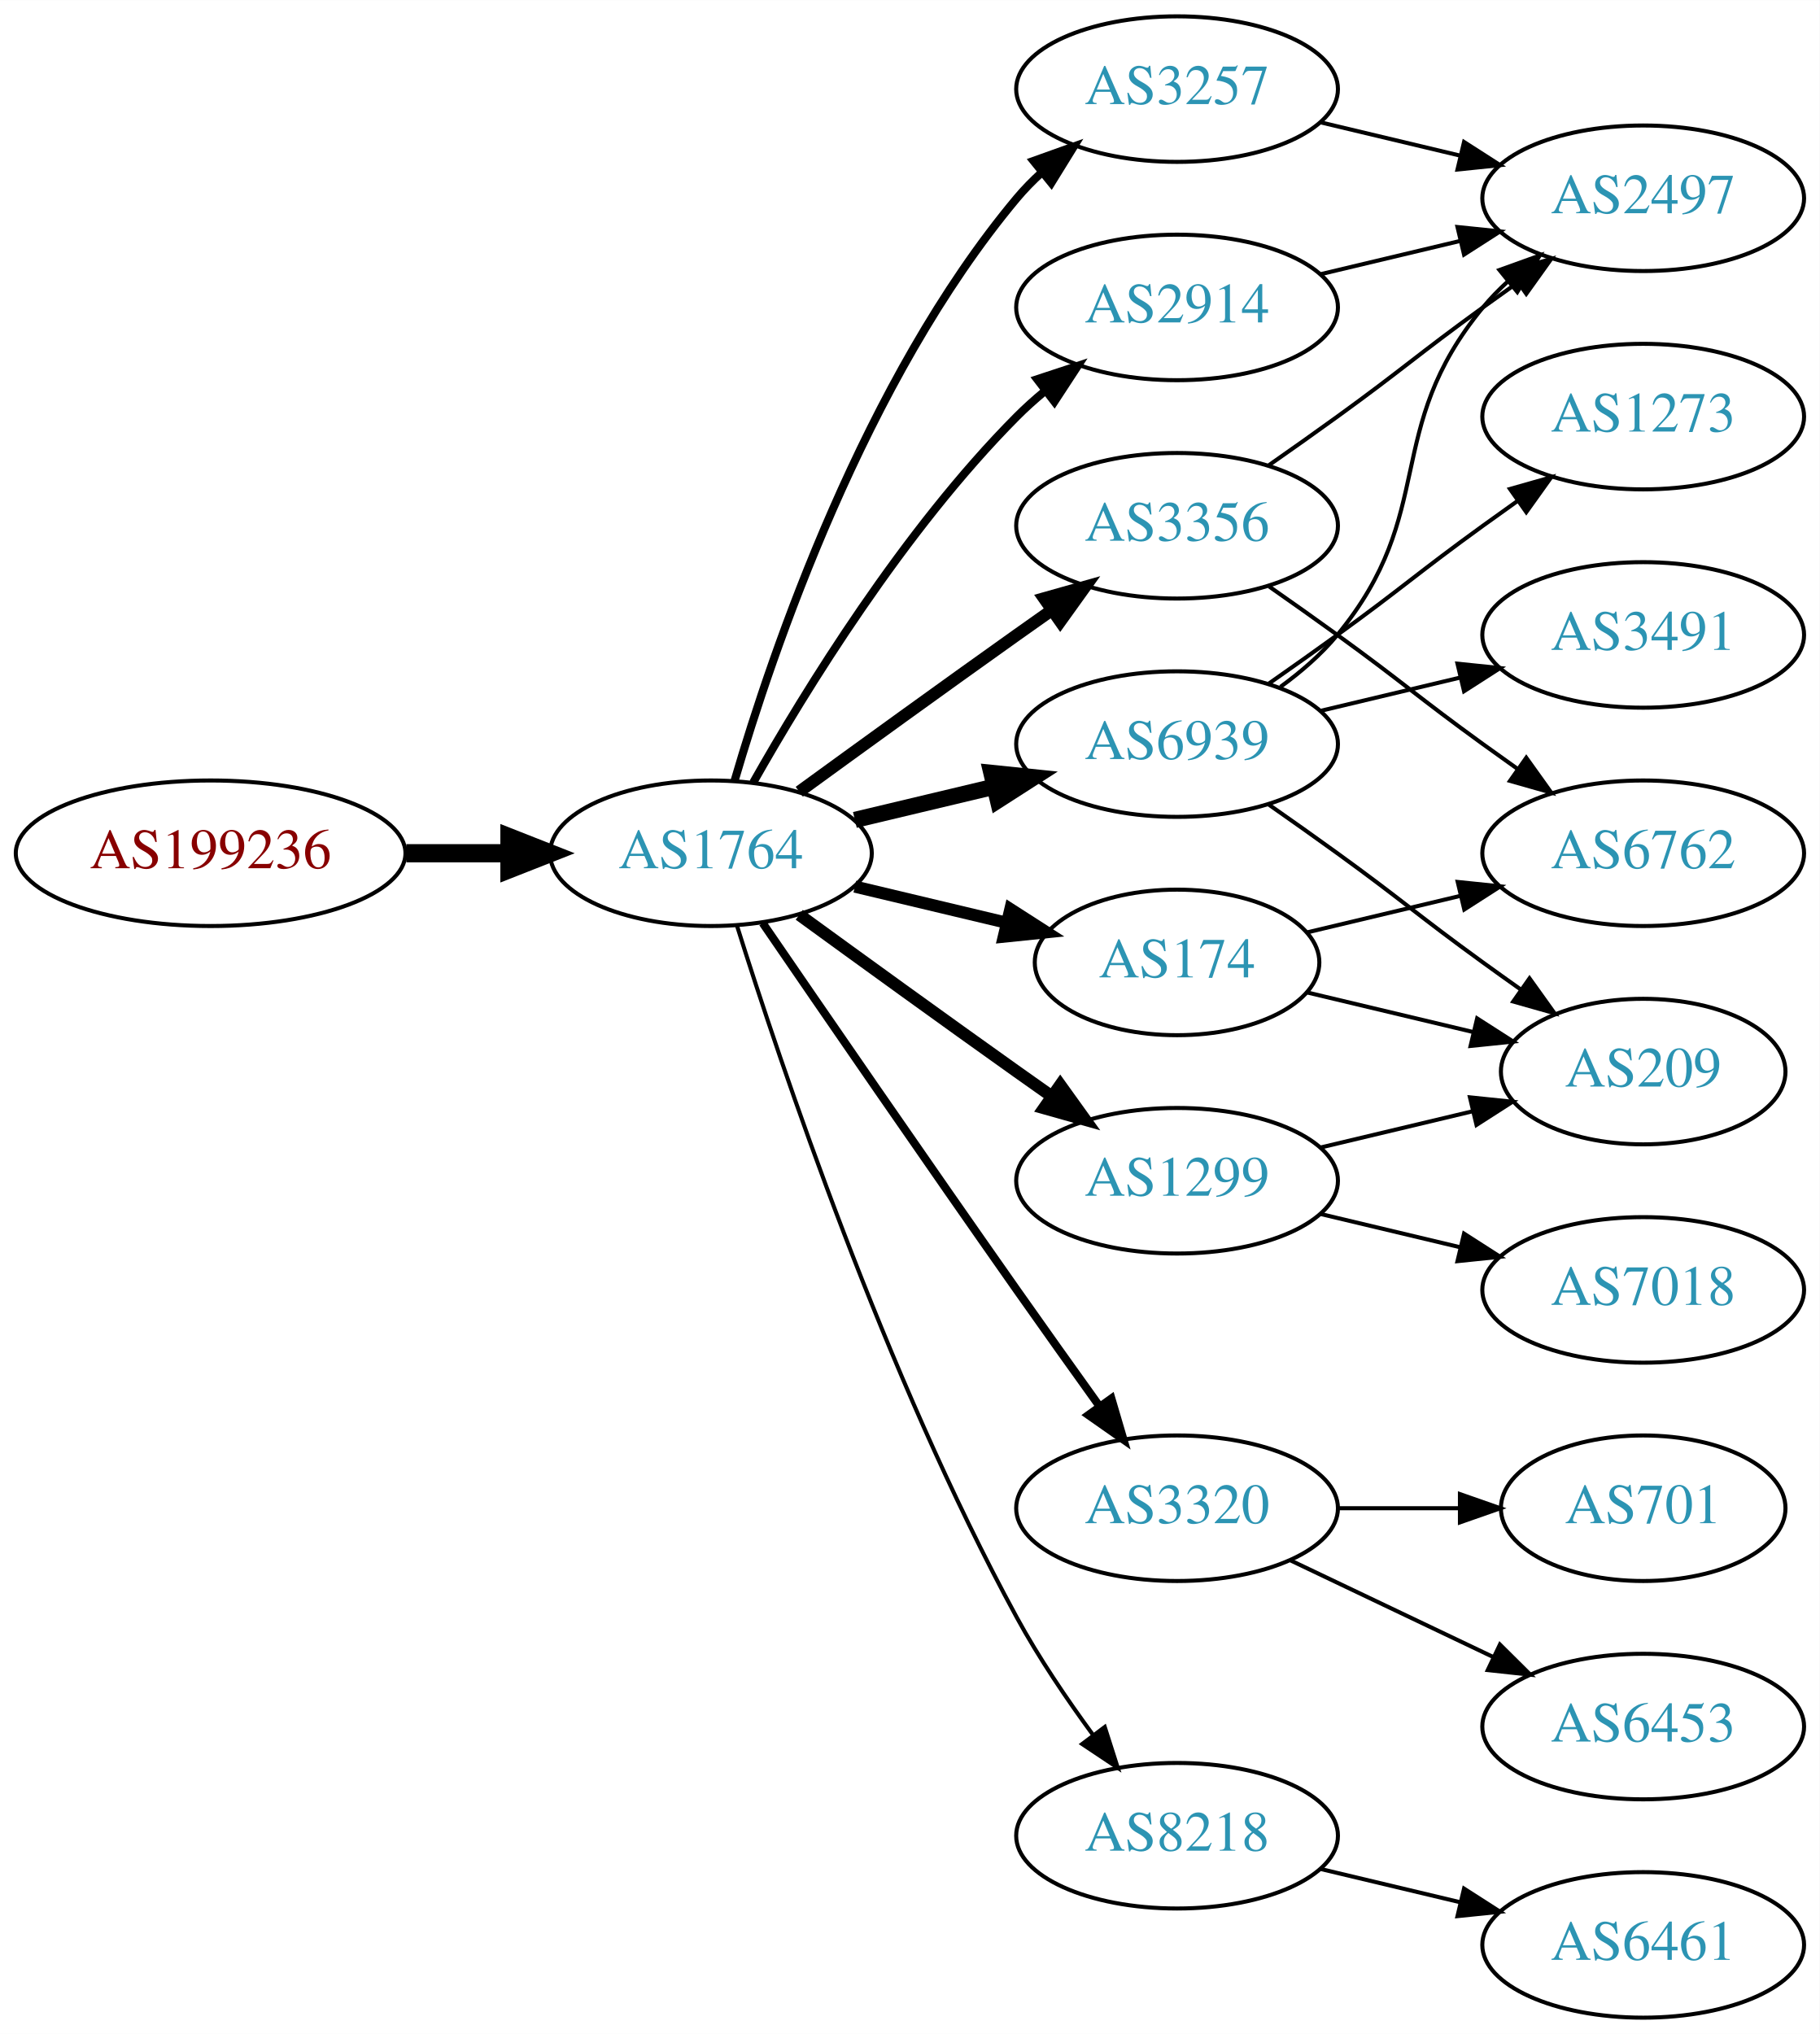
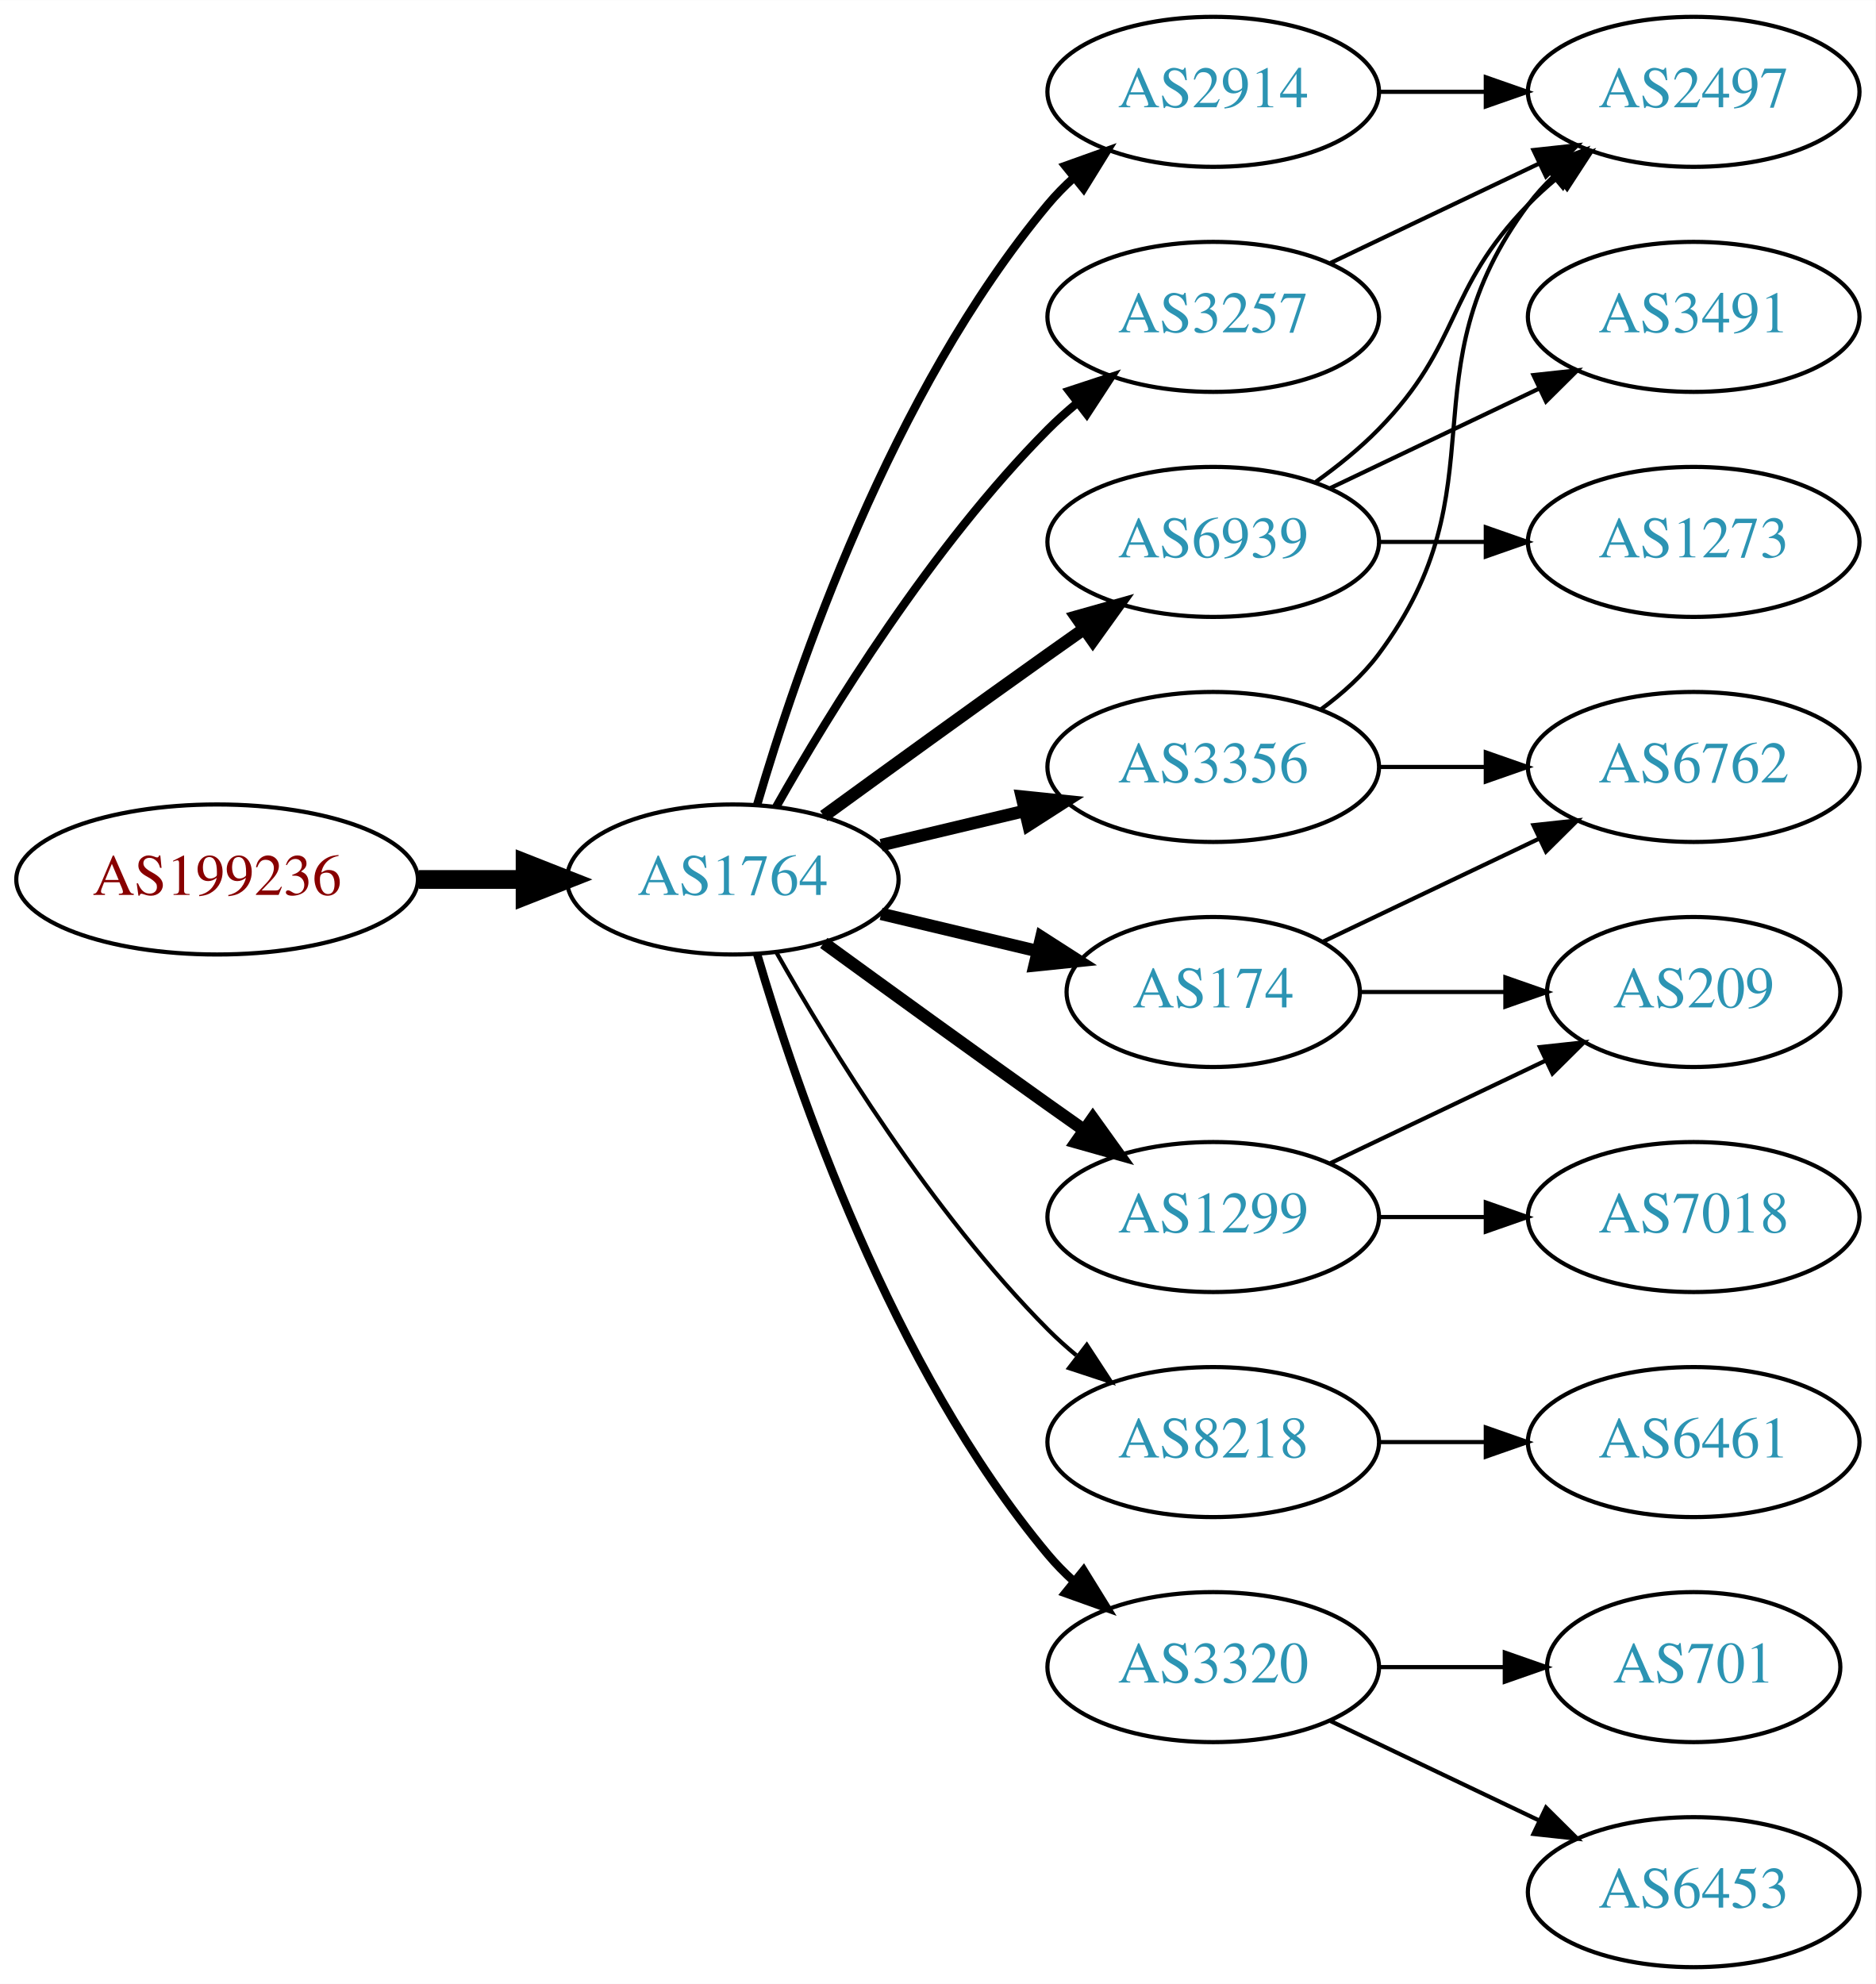
- <svg xmlns="http://www.w3.org/2000/svg" xmlns:xlink="http://www.w3.org/1999/xlink" width="450pt" height="503pt" viewBox="0.00 0.00 450.07 503.00">
-   <g id="graph0" class="graph" transform="scale(1 1) rotate(0) translate(4 499)">
-     <polygon fill="white" stroke="none" points="-4,4 -4,-499 446.07,-499 446.07,4 -4,4" />
+ <svg xmlns="http://www.w3.org/2000/svg" xmlns:xlink="http://www.w3.org/1999/xlink" width="450pt" height="476pt" viewBox="0.00 0.00 450.07 476.00">
+   <g id="graph0" class="graph" transform="scale(1 1) rotate(0) translate(4 472)">
+     <polygon fill="white" stroke="none" points="-4,4 -4,-472 446.07,-472 446.07,4 -4,4" />
    <g id="node1" class="node">
      <g id="a_node1">
        <a xlink:href="/asn/199236" xlink:title="AS199236 ~ Emarsys eMarketing Systems AG [AT]">
-           <ellipse fill="#ffffff" stroke="black" cx="48.096" cy="-288" rx="48.192" ry="18" />
-           <text text-anchor="middle" x="48.096" y="-284.3" font-family="Times,serif" font-size="14.00" fill="#880000">AS199236</text>
+           <ellipse fill="#ffffff" stroke="black" cx="48.096" cy="-261" rx="48.192" ry="18" />
+           <text text-anchor="middle" x="48.096" y="-257.3" font-family="Times,serif" font-size="14.00" fill="#880000">AS199236</text>
        </a>
      </g>
    </g>
    <g id="node2" class="node">
      <g id="a_node2">
        <a xlink:href="/asn/1764" xlink:title="AS1764 ~ NEXTLAYER-AS [AT]">
-           <ellipse fill="#ffffff" stroke="black" cx="171.838" cy="-288" rx="39.794" ry="18" />
-           <text text-anchor="middle" x="171.838" y="-284.3" font-family="Times,serif" font-size="14.00" fill="#2c94b3">AS1764</text>
+           <ellipse fill="#ffffff" stroke="black" cx="171.838" cy="-261" rx="39.794" ry="18" />
+           <text text-anchor="middle" x="171.838" y="-257.3" font-family="Times,serif" font-size="14.00" fill="#2c94b3">AS1764</text>
        </a>
      </g>
    </g>
    <g id="edge1" class="edge">
-       <path fill="none" stroke="black" stroke-width="4.5" d="M96.513,-288C104.867,-288 113.577,-288 121.969,-288" />
-       <polygon fill="black" stroke="black" stroke-width="4.5" points="122.004,-291.938 132.004,-288 122.004,-284.063 122.004,-291.938" />
+       <path fill="none" stroke="black" stroke-width="4.5" d="M96.513,-261C104.867,-261 113.577,-261 121.969,-261" />
+       <polygon fill="black" stroke="black" stroke-width="4.5" points="122.004,-264.938 132.004,-261 122.004,-257.063 122.004,-264.938" />
    </g>
    <g id="node3" class="node">
      <g id="a_node3">
-         <a xlink:href="/asn/6939" xlink:title="AS6939 ~ Hurricane Electric LLC [US]">
-           <ellipse fill="#ffffff" stroke="black" cx="287.131" cy="-315" rx="39.794" ry="18" />
-           <text text-anchor="middle" x="287.131" y="-311.3" font-family="Times,serif" font-size="14.00" fill="#2c94b3">AS6939</text>
+         <a xlink:href="/asn/3356" xlink:title="AS3356 ~ LEVEL3 [US]">
+           <ellipse fill="#ffffff" stroke="black" cx="287.131" cy="-288" rx="39.794" ry="18" />
+           <text text-anchor="middle" x="287.131" y="-284.3" font-family="Times,serif" font-size="14.00" fill="#2c94b3">AS3356</text>
        </a>
      </g>
    </g>
    <g id="edge2" class="edge">
-       <path fill="none" stroke="black" stroke-width="4" d="M207.445,-296.248C218.316,-298.838 230.471,-301.735 241.913,-304.462" />
-       <polygon fill="black" stroke="black" stroke-width="4" points="241.197,-307.889 251.736,-306.803 242.819,-301.08 241.197,-307.889" />
+       <path fill="none" stroke="black" stroke-width="3" d="M207.445,-269.248C218.316,-271.838 230.471,-274.735 241.913,-277.462" />
+       <polygon fill="black" stroke="black" stroke-width="3" points="241.197,-280.889 251.736,-279.803 242.819,-274.08 241.197,-280.889" />
    </g>
    <g id="node4" class="node">
      <g id="a_node4">
-         <a xlink:href="/asn/1299" xlink:title="AS1299 ~ Telia Carrier [EU]">
-           <ellipse fill="#ffffff" stroke="black" cx="287.131" cy="-207" rx="39.794" ry="18" />
-           <text text-anchor="middle" x="287.131" y="-203.3" font-family="Times,serif" font-size="14.00" fill="#2c94b3">AS1299</text>
+         <a xlink:href="/asn/8218" xlink:title="AS8218 ~ legacy Neotelecoms [FR]">
+           <ellipse fill="#ffffff" stroke="black" cx="287.131" cy="-126" rx="39.794" ry="18" />
+           <text text-anchor="middle" x="287.131" y="-122.3" font-family="Times,serif" font-size="14.00" fill="#2c94b3">AS8218</text>
        </a>
      </g>
    </g>
    <g id="edge3" class="edge">
-       <path fill="none" stroke="black" stroke-width="3" d="M193.686,-272.778C208.62,-261.909 229.234,-246.975 247.484,-234 250.305,-231.995 253.248,-229.915 256.196,-227.841" />
-       <polygon fill="black" stroke="black" stroke-width="3" points="258.242,-230.681 264.421,-222.074 254.223,-224.95 258.242,-230.681" />
+       <path fill="none" stroke="black" d="M182.298,-243.51C195.08,-220.904 219.512,-181.114 247.484,-153 249.595,-150.879 251.891,-148.812 254.277,-146.829" />
+       <polygon fill="black" stroke="black" points="256.792,-149.31 262.592,-140.444 252.529,-143.758 256.792,-149.31" />
    </g>
    <g id="node5" class="node">
      <g id="a_node5">
-         <a xlink:href="/asn/3356" xlink:title="AS3356 ~ Level 3 Parent, LLC [US]">
-           <ellipse fill="#ffffff" stroke="black" cx="287.131" cy="-369" rx="39.794" ry="18" />
-           <text text-anchor="middle" x="287.131" y="-365.3" font-family="Times,serif" font-size="14.00" fill="#2c94b3">AS3356</text>
+         <a xlink:href="/asn/6939" xlink:title="AS6939 ~ Hurricane Electric LLC [US]">
+           <ellipse fill="#ffffff" stroke="black" cx="287.131" cy="-342" rx="39.794" ry="18" />
+           <text text-anchor="middle" x="287.131" y="-338.3" font-family="Times,serif" font-size="14.00" fill="#2c94b3">AS6939</text>
        </a>
      </g>
    </g>
    <g id="edge4" class="edge">
-       <path fill="none" stroke="black" stroke-width="3" d="M193.686,-303.222C208.62,-314.091 229.234,-329.025 247.484,-342 250.305,-344.005 253.248,-346.085 256.196,-348.159" />
-       <polygon fill="black" stroke="black" stroke-width="3" points="254.223,-351.05 264.421,-353.926 258.242,-345.319 254.223,-351.05" />
+       <path fill="none" stroke="black" stroke-width="3" d="M193.686,-276.222C208.62,-287.091 229.234,-302.025 247.484,-315 250.305,-317.005 253.248,-319.085 256.196,-321.159" />
+       <polygon fill="black" stroke="black" stroke-width="3" points="254.223,-324.05 264.421,-326.926 258.242,-318.319 254.223,-324.05" />
    </g>
    <g id="node6" class="node">
      <g id="a_node6">
-         <a xlink:href="/asn/3320" xlink:title="AS3320 ~ DTAG [DE]">
-           <ellipse fill="#ffffff" stroke="black" cx="287.131" cy="-126" rx="39.794" ry="18" />
-           <text text-anchor="middle" x="287.131" y="-122.3" font-family="Times,serif" font-size="14.00" fill="#2c94b3">AS3320</text>
+         <a xlink:href="/asn/174" xlink:title="AS174 ~ Cogent Communications [US]">
+           <ellipse fill="#ffffff" stroke="black" cx="287.131" cy="-234" rx="35.194" ry="18" />
+           <text text-anchor="middle" x="287.131" y="-230.3" font-family="Times,serif" font-size="14.00" fill="#2c94b3">AS174</text>
        </a>
      </g>
    </g>
    <g id="edge5" class="edge">
-       <path fill="none" stroke="black" stroke-width="2" d="M184.645,-270.731C199.288,-249.358 225.062,-211.88 247.484,-180 254.119,-170.567 261.469,-160.261 267.963,-151.205" />
-       <polygon fill="black" stroke="black" stroke-width="2" points="270.884,-153.138 273.875,-142.974 265.199,-149.054 270.884,-153.138" />
+       <path fill="none" stroke="black" stroke-width="3" d="M207.445,-252.752C219.24,-249.942 232.544,-246.771 244.812,-243.847" />
+       <polygon fill="black" stroke="black" stroke-width="3" points="245.901,-247.186 254.817,-241.463 244.278,-240.376 245.901,-247.186" />
    </g>
    <g id="node7" class="node">
      <g id="a_node7">
-         <a xlink:href="/asn/174" xlink:title="AS174 ~ Cogent Communications [US]">
-           <ellipse fill="#ffffff" stroke="black" cx="287.131" cy="-261" rx="35.194" ry="18" />
-           <text text-anchor="middle" x="287.131" y="-257.3" font-family="Times,serif" font-size="14.00" fill="#2c94b3">AS174</text>
+         <a xlink:href="/asn/2914" xlink:title="AS2914 ~ NTT America, Inc. [US]">
+           <ellipse fill="#ffffff" stroke="black" cx="287.131" cy="-450" rx="39.794" ry="18" />
+           <text text-anchor="middle" x="287.131" y="-446.3" font-family="Times,serif" font-size="14.00" fill="#2c94b3">AS2914</text>
        </a>
      </g>
    </g>
    <g id="edge6" class="edge">
-       <path fill="none" stroke="black" stroke-width="3" d="M207.445,-279.752C219.24,-276.942 232.544,-273.771 244.812,-270.847" />
-       <polygon fill="black" stroke="black" stroke-width="3" points="245.901,-274.186 254.817,-268.463 244.278,-267.376 245.901,-274.186" />
+       <path fill="none" stroke="black" stroke-width="2" d="M177.712,-279.002C187.026,-310.844 209.843,-377.981 247.484,-423 249.355,-425.237 251.453,-427.374 253.679,-429.396" />
+       <polygon fill="black" stroke="black" stroke-width="2" points="251.623,-432.234 261.598,-435.804 256.026,-426.793 251.623,-432.234" />
    </g>
    <g id="node8" class="node">
      <g id="a_node8">
-         <a xlink:href="/asn/3257" xlink:title="AS3257 ~ GTT [DE]">
-           <ellipse fill="#ffffff" stroke="black" cx="287.131" cy="-477" rx="39.794" ry="18" />
-           <text text-anchor="middle" x="287.131" y="-473.3" font-family="Times,serif" font-size="14.00" fill="#2c94b3">AS3257</text>
+         <a xlink:href="/asn/3320" xlink:title="AS3320 ~ DTAG [DE]">
+           <ellipse fill="#ffffff" stroke="black" cx="287.131" cy="-72" rx="39.794" ry="18" />
+           <text text-anchor="middle" x="287.131" y="-68.3" font-family="Times,serif" font-size="14.00" fill="#2c94b3">AS3320</text>
        </a>
      </g>
    </g>
    <g id="edge7" class="edge">
-       <path fill="none" stroke="black" stroke-width="2" d="M177.712,-306.002C187.026,-337.844 209.843,-404.981 247.484,-450 249.355,-452.237 251.453,-454.374 253.679,-456.396" />
-       <polygon fill="black" stroke="black" stroke-width="2" points="251.623,-459.234 261.598,-462.804 256.026,-453.793 251.623,-459.234" />
+       <path fill="none" stroke="black" stroke-width="2" d="M177.712,-242.998C187.026,-211.156 209.843,-144.019 247.484,-99 249.355,-96.763 251.453,-94.626 253.679,-92.604" />
+       <polygon fill="black" stroke="black" stroke-width="2" points="256.026,-95.207 261.598,-86.196 251.623,-89.766 256.026,-95.207" />
    </g>
    <g id="node9" class="node">
      <g id="a_node9">
-         <a xlink:href="/asn/2914" xlink:title="AS2914 ~ NTT America, Inc. [US]">
-           <ellipse fill="#ffffff" stroke="black" cx="287.131" cy="-423" rx="39.794" ry="18" />
-           <text text-anchor="middle" x="287.131" y="-419.3" font-family="Times,serif" font-size="14.00" fill="#2c94b3">AS2914</text>
+         <a xlink:href="/asn/1299" xlink:title="AS1299 ~ Telia Carrier [EU]">
+           <ellipse fill="#ffffff" stroke="black" cx="287.131" cy="-180" rx="39.794" ry="18" />
+           <text text-anchor="middle" x="287.131" y="-176.3" font-family="Times,serif" font-size="14.00" fill="#2c94b3">AS1299</text>
        </a>
      </g>
    </g>
    <g id="edge8" class="edge">
-       <path fill="none" stroke="black" stroke-width="2" d="M182.298,-305.49C195.08,-328.096 219.512,-367.886 247.484,-396 249.595,-398.121 251.891,-400.188 254.277,-402.171" />
-       <polygon fill="black" stroke="black" stroke-width="2" points="252.529,-405.242 262.592,-408.556 256.792,-399.69 252.529,-405.242" />
+       <path fill="none" stroke="black" stroke-width="3" d="M193.686,-245.778C208.62,-234.909 229.234,-219.975 247.484,-207 250.305,-204.995 253.248,-202.915 256.196,-200.841" />
+       <polygon fill="black" stroke="black" stroke-width="3" points="258.242,-203.681 264.421,-195.074 254.223,-197.95 258.242,-203.681" />
    </g>
    <g id="node10" class="node">
      <g id="a_node10">
-         <a xlink:href="/asn/8218" xlink:title="AS8218 ~ legacy Neotelecoms [FR]">
-           <ellipse fill="#ffffff" stroke="black" cx="287.131" cy="-45" rx="39.794" ry="18" />
-           <text text-anchor="middle" x="287.131" y="-41.3" font-family="Times,serif" font-size="14.00" fill="#2c94b3">AS8218</text>
+         <a xlink:href="/asn/3257" xlink:title="AS3257 ~ GTT [DE]">
+           <ellipse fill="#ffffff" stroke="black" cx="287.131" cy="-396" rx="39.794" ry="18" />
+           <text text-anchor="middle" x="287.131" y="-392.3" font-family="Times,serif" font-size="14.00" fill="#2c94b3">AS3257</text>
        </a>
      </g>
    </g>
    <g id="edge9" class="edge">
-       <path fill="none" stroke="black" d="M178.259,-270.159C189.03,-235.854 214.921,-158.797 247.484,-99 252.916,-89.026 259.89,-78.731 266.416,-69.84" />
-       <polygon fill="black" stroke="black" points="269.249,-71.895 272.47,-61.802 263.658,-67.684 269.249,-71.895" />
-     </g>
-     <g id="node11" class="node">
-       <g id="a_node11">
+       <path fill="none" stroke="black" stroke-width="2" d="M182.298,-278.49C195.08,-301.096 219.512,-340.886 247.484,-369 249.595,-371.121 251.891,-373.188 254.277,-375.171" />
+       <polygon fill="black" stroke="black" stroke-width="2" points="252.529,-378.242 262.592,-381.556 256.792,-372.69 252.529,-378.242" />
+     </g>
+     <g id="node14" class="node">
+       <g id="a_node14">
        <a xlink:href="/asn/2497" xlink:title="AS2497 ~ Internet Initiative Japan Inc. [JP]">
          <ellipse fill="#ffffff" stroke="black" cx="402.424" cy="-450" rx="39.794" ry="18" />
          <text text-anchor="middle" x="402.424" y="-446.3" font-family="Times,serif" font-size="14.00" fill="#2c94b3">AS2497</text>
        </a>
      </g>
    </g>
-     <g id="edge10" class="edge">
-       <path fill="none" stroke="black" d="M312.712,-329.156C317.806,-332.872 322.82,-337.201 326.777,-342 351.842,-372.394 337.713,-392.606 362.777,-423 364.633,-425.25 366.72,-427.396 368.939,-429.424" />
-       <polygon fill="black" stroke="black" points="366.874,-432.256 376.843,-435.844 371.287,-426.823 366.874,-432.256" />
-     </g>
-     <g id="node12" class="node">
-       <g id="a_node12">
-         <a xlink:href="/asn/209" xlink:title="AS209 ~ CenturyLink Communications, LLC [US]">
-           <ellipse fill="#ffffff" stroke="black" cx="402.424" cy="-234" rx="35.194" ry="18" />
-           <text text-anchor="middle" x="402.424" y="-230.3" font-family="Times,serif" font-size="14.00" fill="#2c94b3">AS209</text>
-         </a>
-       </g>
-     </g>
-     <g id="edge11" class="edge">
-       <path fill="none" stroke="black" d="M309.888,-299.991C315.422,-296.121 321.341,-291.936 326.777,-288 342.977,-276.271 346.578,-272.729 362.777,-261 365.806,-258.807 368.985,-256.537 372.163,-254.287" />
-       <polygon fill="black" stroke="black" points="374.306,-257.059 380.474,-248.445 370.28,-251.333 374.306,-257.059" />
-     </g>
-     <g id="node13" class="node">
-       <g id="a_node13">
-         <a xlink:href="/asn/1273" xlink:title="AS1273 ~ Vodafone Group PLC [EU]">
-           <ellipse fill="#ffffff" stroke="black" cx="402.424" cy="-396" rx="39.794" ry="18" />
-           <text text-anchor="middle" x="402.424" y="-392.3" font-family="Times,serif" font-size="14.00" fill="#2c94b3">AS1273</text>
-         </a>
-       </g>
-     </g>
-     <g id="edge12" class="edge">
-       <path fill="none" stroke="black" d="M309.888,-330.009C315.422,-333.879 321.341,-338.064 326.777,-342 342.977,-353.729 346.578,-357.271 362.777,-369 365.58,-371.029 368.512,-373.125 371.453,-375.21" />
-       <polygon fill="black" stroke="black" points="369.475,-378.097 379.667,-380.991 373.504,-372.373 369.475,-378.097" />
-     </g>
-     <g id="node14" class="node">
-       <g id="a_node14">
-         <a xlink:href="/asn/3491" xlink:title="AS3491 ~ PCCW Global, Inc. [US]">
-           <ellipse fill="#ffffff" stroke="black" cx="402.424" cy="-342" rx="39.794" ry="18" />
-           <text text-anchor="middle" x="402.424" y="-338.3" font-family="Times,serif" font-size="14.00" fill="#2c94b3">AS3491</text>
-         </a>
-       </g>
-     </g>
-     <g id="edge13" class="edge">
-       <path fill="none" stroke="black" d="M322.738,-323.248C333.609,-325.838 345.764,-328.735 357.206,-331.462" />
-       <polygon fill="black" stroke="black" points="356.49,-334.889 367.029,-333.803 358.112,-328.08 356.49,-334.889" />
-     </g>
-     <g id="edge14" class="edge">
-       <path fill="none" stroke="black" d="M322.738,-215.248C334.533,-218.058 347.837,-221.229 360.105,-224.153" />
-       <polygon fill="black" stroke="black" points="359.571,-227.624 370.11,-226.537 361.194,-220.814 359.571,-227.624" />
-     </g>
-     <g id="node15" class="node">
-       <g id="a_node15">
-         <a xlink:href="/asn/7018" xlink:title="AS7018 ~ AT&amp;T Services, Inc. [US]">
-           <ellipse fill="#ffffff" stroke="black" cx="402.424" cy="-180" rx="39.794" ry="18" />
-           <text text-anchor="middle" x="402.424" y="-176.3" font-family="Times,serif" font-size="14.00" fill="#2c94b3">AS7018</text>
-         </a>
-       </g>
-     </g>
-     <g id="edge15" class="edge">
-       <path fill="none" stroke="black" d="M322.738,-198.752C333.609,-196.162 345.764,-193.265 357.206,-190.538" />
-       <polygon fill="black" stroke="black" points="358.112,-193.92 367.029,-188.197 356.49,-187.111 358.112,-193.92" />
-     </g>
-     <g id="edge17" class="edge">
-       <path fill="none" stroke="black" d="M309.888,-384.009C315.422,-387.879 321.341,-392.064 326.777,-396 342.977,-407.729 346.578,-411.271 362.777,-423 365.58,-425.029 368.512,-427.125 371.453,-429.21" />
-       <polygon fill="black" stroke="black" points="369.475,-432.097 379.667,-434.991 373.504,-426.373 369.475,-432.097" />
+     <g id="edge19" class="edge">
+       <path fill="none" stroke="black" d="M313.062,-301.882C318.138,-305.611 323.056,-310.016 326.777,-315 357.049,-355.542 332.506,-382.458 362.777,-423 364.522,-425.336 366.529,-427.545 368.693,-429.617" />
+       <polygon fill="black" stroke="black" points="366.57,-432.405 376.493,-436.118 371.052,-427.027 366.57,-432.405" />
    </g>
    <g id="node16" class="node">
      <g id="a_node16">
        <a xlink:href="/asn/6762" xlink:title="AS6762 ~ TELECOM ITALIA SPARKLE S.p.A. [IT]">
          <ellipse fill="#ffffff" stroke="black" cx="402.424" cy="-288" rx="39.794" ry="18" />
          <text text-anchor="middle" x="402.424" y="-284.3" font-family="Times,serif" font-size="14.00" fill="#2c94b3">AS6762</text>
        </a>
      </g>
    </g>
+     <g id="edge20" class="edge">
+       <path fill="none" stroke="black" d="M326.803,-288C335.006,-288 343.77,-288 352.302,-288" />
+       <polygon fill="black" stroke="black" points="352.541,-291.5 362.541,-288 352.541,-284.5 352.541,-291.5" />
+     </g>
+     <g id="node11" class="node">
+       <g id="a_node11">
+         <a xlink:href="/asn/6461" xlink:title="AS6461 ~ Zayo Bandwidth [US]">
+           <ellipse fill="#ffffff" stroke="black" cx="402.424" cy="-126" rx="39.794" ry="18" />
+           <text text-anchor="middle" x="402.424" y="-122.3" font-family="Times,serif" font-size="14.00" fill="#2c94b3">AS6461</text>
+         </a>
+       </g>
+     </g>
+     <g id="edge10" class="edge">
+       <path fill="none" stroke="black" d="M326.803,-126C335.006,-126 343.77,-126 352.302,-126" />
+       <polygon fill="black" stroke="black" points="352.541,-129.5 362.541,-126 352.541,-122.5 352.541,-129.5" />
+     </g>
+     <g id="node12" class="node">
+       <g id="a_node12">
+         <a xlink:href="/asn/1273" xlink:title="AS1273 ~ Vodafone Group PLC [EU]">
+           <ellipse fill="#ffffff" stroke="black" cx="402.424" cy="-342" rx="39.794" ry="18" />
+           <text text-anchor="middle" x="402.424" y="-338.3" font-family="Times,serif" font-size="14.00" fill="#2c94b3">AS1273</text>
+         </a>
+       </g>
+     </g>
+     <g id="edge11" class="edge">
+       <path fill="none" stroke="black" d="M326.803,-342C335.006,-342 343.77,-342 352.302,-342" />
+       <polygon fill="black" stroke="black" points="352.541,-345.5 362.541,-342 352.541,-338.5 352.541,-345.5" />
+     </g>
+     <g id="node13" class="node">
+       <g id="a_node13">
+         <a xlink:href="/asn/3491" xlink:title="AS3491 ~ PCCW Global, Inc. [US]">
+           <ellipse fill="#ffffff" stroke="black" cx="402.424" cy="-396" rx="39.794" ry="18" />
+           <text text-anchor="middle" x="402.424" y="-392.3" font-family="Times,serif" font-size="14.00" fill="#2c94b3">AS3491</text>
+         </a>
+       </g>
+     </g>
+     <g id="edge12" class="edge">
+       <path fill="none" stroke="black" d="M315.267,-354.934C330.261,-362.081 349.082,-371.052 365.306,-378.785" />
+       <polygon fill="black" stroke="black" points="363.976,-382.028 374.509,-383.171 366.988,-375.709 363.976,-382.028" />
+     </g>
+     <g id="edge13" class="edge">
+       <path fill="none" stroke="black" d="M311.725,-356.389C316.981,-360.148 322.313,-364.437 326.777,-369 346.95,-389.617 342.605,-402.383 362.777,-423 364.87,-425.139 367.154,-427.218 369.53,-429.21" />
+       <polygon fill="black" stroke="black" points="367.774,-432.275 377.83,-435.611 372.049,-426.732 367.774,-432.275" />
+     </g>
+     <g id="node15" class="node">
+       <g id="a_node15">
+         <a xlink:href="/asn/209" xlink:title="AS209 ~ CenturyLink Communications, LLC [US]">
+           <ellipse fill="#ffffff" stroke="black" cx="402.424" cy="-234" rx="35.194" ry="18" />
+           <text text-anchor="middle" x="402.424" y="-230.3" font-family="Times,serif" font-size="14.00" fill="#2c94b3">AS209</text>
+         </a>
+       </g>
+     </g>
+     <g id="edge15" class="edge">
+       <path fill="none" stroke="black" d="M322.43,-234C333.3,-234 345.478,-234 356.955,-234" />
+       <polygon fill="black" stroke="black" points="357.241,-237.5 367.241,-234 357.241,-230.5 357.241,-237.5" />
+     </g>
    <g id="edge16" class="edge">
-       <path fill="none" stroke="black" d="M309.888,-353.991C315.422,-350.121 321.341,-345.936 326.777,-342 342.977,-330.271 346.578,-326.729 362.777,-315 365.58,-312.971 368.512,-310.875 371.453,-308.79" />
-       <polygon fill="black" stroke="black" points="373.504,-311.627 379.667,-303.009 369.475,-305.903 373.504,-311.627" />
+       <path fill="none" stroke="black" d="M313.556,-246.119C328.859,-253.413 348.582,-262.814 365.464,-270.86" />
+       <polygon fill="black" stroke="black" points="363.971,-274.026 374.504,-275.169 366.983,-267.707 363.971,-274.026" />
+     </g>
+     <g id="edge14" class="edge">
+       <path fill="none" stroke="black" d="M326.803,-450C335.006,-450 343.77,-450 352.302,-450" />
+       <polygon fill="black" stroke="black" points="352.541,-453.5 362.541,-450 352.541,-446.5 352.541,-453.5" />
    </g>
    <g id="node17" class="node">
      <g id="a_node17">
        <a xlink:href="/asn/6453" xlink:title="AS6453 ~ TATA COMMUNICATIONS (AMERICA) INC [US]">
-           <ellipse fill="#ffffff" stroke="black" cx="402.424" cy="-72" rx="39.794" ry="18" />
-           <text text-anchor="middle" x="402.424" y="-68.3" font-family="Times,serif" font-size="14.00" fill="#2c94b3">AS6453</text>
-         </a>
-       </g>
-     </g>
-     <g id="edge18" class="edge">
-       <path fill="none" stroke="black" d="M315.267,-113.066C330.261,-105.919 349.082,-96.948 365.306,-89.215" />
-       <polygon fill="black" stroke="black" points="366.988,-92.291 374.509,-84.829 363.976,-85.972 366.988,-92.291" />
+           <ellipse fill="#ffffff" stroke="black" cx="402.424" cy="-18" rx="39.794" ry="18" />
+           <text text-anchor="middle" x="402.424" y="-14.3" font-family="Times,serif" font-size="14.00" fill="#2c94b3">AS6453</text>
+         </a>
+       </g>
+     </g>
+     <g id="edge17" class="edge">
+       <path fill="none" stroke="black" d="M315.267,-59.066C330.261,-51.919 349.082,-42.948 365.306,-35.215" />
+       <polygon fill="black" stroke="black" points="366.988,-38.291 374.509,-30.829 363.976,-31.972 366.988,-38.291" />
    </g>
    <g id="node18" class="node">
      <g id="a_node18">
        <a xlink:href="/asn/701" xlink:title="AS701 ~ UUNET [US]">
-           <ellipse fill="#ffffff" stroke="black" cx="402.424" cy="-126" rx="35.194" ry="18" />
-           <text text-anchor="middle" x="402.424" y="-122.3" font-family="Times,serif" font-size="14.00" fill="#2c94b3">AS701</text>
-         </a>
-       </g>
-     </g>
-     <g id="edge19" class="edge">
-       <path fill="none" stroke="black" d="M326.803,-126C336.508,-126 346.999,-126 356.962,-126" />
-       <polygon fill="black" stroke="black" points="357.098,-129.5 367.098,-126 357.098,-122.5 357.098,-129.5" />
-     </g>
-     <g id="edge23" class="edge">
-       <path fill="none" stroke="black" d="M319.389,-253.551C332.019,-250.541 346.773,-247.024 360.259,-243.81" />
-       <polygon fill="black" stroke="black" points="361.352,-247.148 370.268,-241.425 359.729,-240.339 361.352,-247.148" />
-     </g>
-     <g id="edge22" class="edge">
-       <path fill="none" stroke="black" d="M319.389,-268.449C331.068,-271.233 344.564,-274.449 357.193,-277.459" />
-       <polygon fill="black" stroke="black" points="356.546,-280.903 367.085,-279.816 358.169,-274.093 356.546,-280.903" />
-     </g>
-     <g id="edge20" class="edge">
-       <path fill="none" stroke="black" d="M322.738,-468.752C333.609,-466.162 345.764,-463.265 357.206,-460.538" />
-       <polygon fill="black" stroke="black" points="358.112,-463.92 367.029,-458.197 356.49,-457.111 358.112,-463.92" />
+           <ellipse fill="#ffffff" stroke="black" cx="402.424" cy="-72" rx="35.194" ry="18" />
+           <text text-anchor="middle" x="402.424" y="-68.3" font-family="Times,serif" font-size="14.00" fill="#2c94b3">AS701</text>
+         </a>
+       </g>
+     </g>
+     <g id="edge18" class="edge">
+       <path fill="none" stroke="black" d="M326.803,-72C336.508,-72 346.999,-72 356.962,-72" />
+       <polygon fill="black" stroke="black" points="357.098,-75.5 367.098,-72 357.098,-68.5 357.098,-75.5" />
    </g>
    <g id="edge21" class="edge">
-       <path fill="none" stroke="black" d="M322.738,-431.248C333.609,-433.838 345.764,-436.735 357.206,-439.462" />
-       <polygon fill="black" stroke="black" points="356.49,-442.889 367.029,-441.803 358.112,-436.08 356.49,-442.889" />
+       <path fill="none" stroke="black" d="M315.267,-192.934C330.699,-200.29 350.185,-209.577 366.72,-217.459" />
+       <polygon fill="black" stroke="black" points="365.529,-220.768 376.062,-221.911 368.54,-214.449 365.529,-220.768" />
    </g>
    <g id="node19" class="node">
      <g id="a_node19">
-         <a xlink:href="/asn/6461" xlink:title="AS6461 ~ Zayo Bandwidth [US]">
-           <ellipse fill="#ffffff" stroke="black" cx="402.424" cy="-18" rx="39.794" ry="18" />
-           <text text-anchor="middle" x="402.424" y="-14.3" font-family="Times,serif" font-size="14.00" fill="#2c94b3">AS6461</text>
-         </a>
-       </g>
-     </g>
-     <g id="edge24" class="edge">
-       <path fill="none" stroke="black" d="M322.738,-36.752C333.609,-34.162 345.764,-31.265 357.206,-28.538" />
-       <polygon fill="black" stroke="black" points="358.112,-31.92 367.029,-26.197 356.49,-25.111 358.112,-31.92" />
+         <a xlink:href="/asn/7018" xlink:title="AS7018 ~ AT&amp;T Services, Inc. [US]">
+           <ellipse fill="#ffffff" stroke="black" cx="402.424" cy="-180" rx="39.794" ry="18" />
+           <text text-anchor="middle" x="402.424" y="-176.3" font-family="Times,serif" font-size="14.00" fill="#2c94b3">AS7018</text>
+         </a>
+       </g>
+     </g>
+     <g id="edge22" class="edge">
+       <path fill="none" stroke="black" d="M326.803,-180C335.006,-180 343.77,-180 352.302,-180" />
+       <polygon fill="black" stroke="black" points="352.541,-183.5 362.541,-180 352.541,-176.5 352.541,-183.5" />
+     </g>
+     <g id="edge23" class="edge">
+       <path fill="none" stroke="black" d="M315.267,-408.934C330.261,-416.081 349.082,-425.052 365.306,-432.785" />
+       <polygon fill="black" stroke="black" points="363.976,-436.028 374.509,-437.171 366.988,-429.709 363.976,-436.028" />
    </g>
  </g>
</svg>
